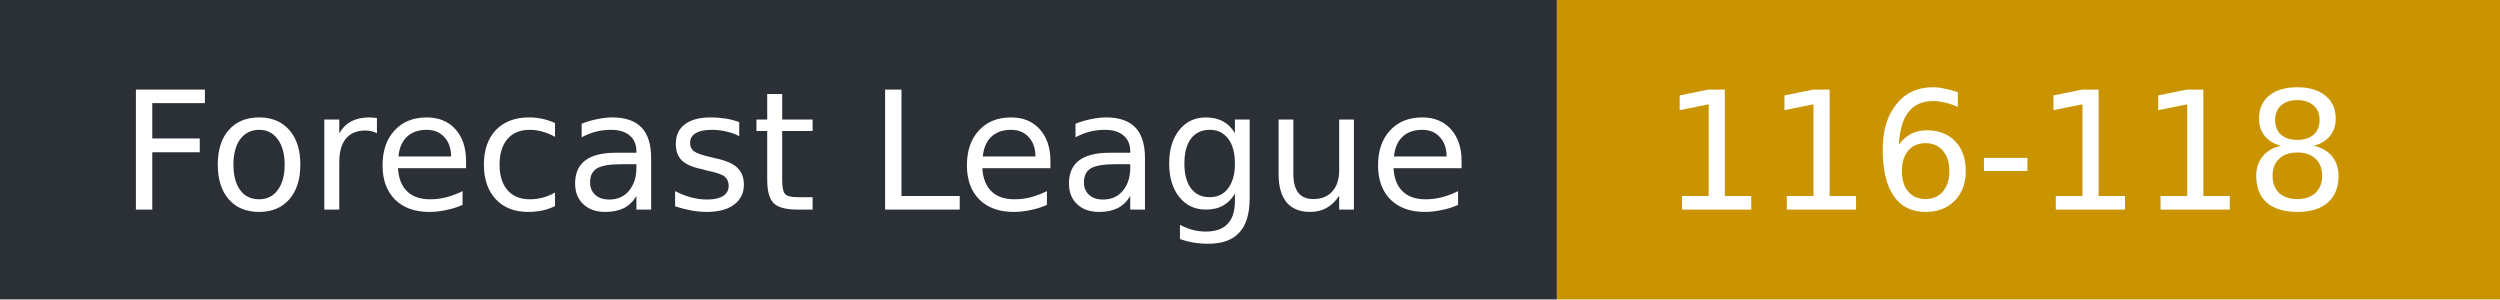
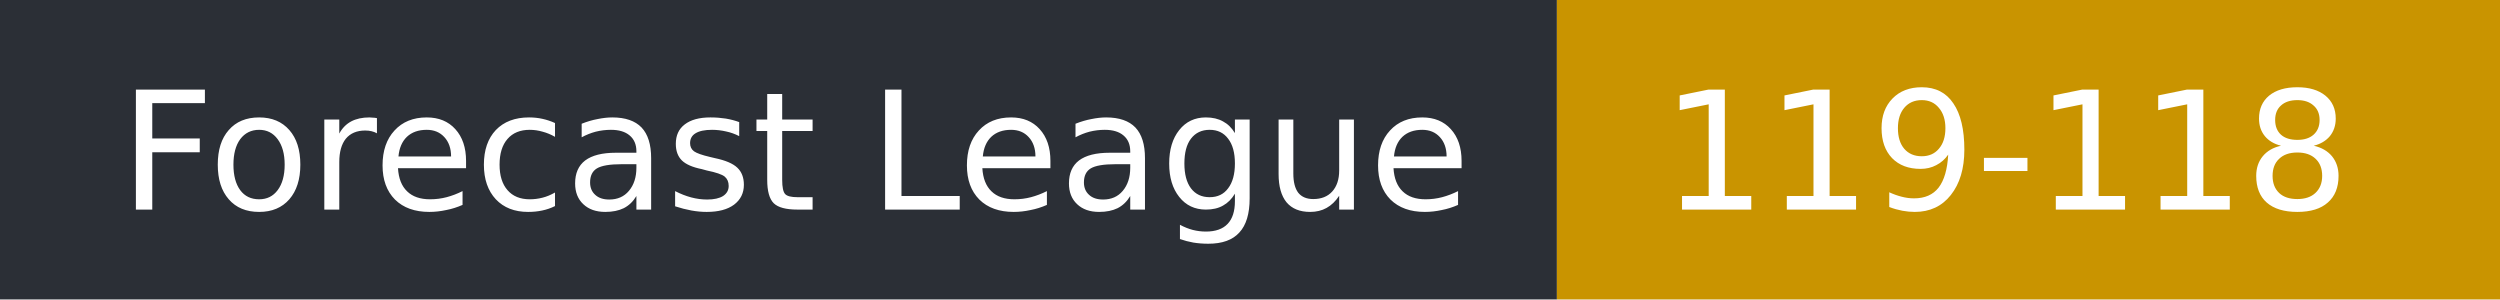
- <svg xmlns="http://www.w3.org/2000/svg" width="167" height="20" role="img" aria-label="Forecast League: 116-118">
+ <svg xmlns="http://www.w3.org/2000/svg" width="167" height="20" role="img" aria-label="Forecast League: 119-118">
  <rect width="104" height="20" fill="#2b2f36" />
  <rect x="104" width="63" height="20" fill="#c99400" />
  <g fill="#fff" font-family="Verdana,DejaVu Sans,sans-serif" font-size="11">
    <text x="8" y="14">Forecast League</text>
-     <text x="111" y="14">116-118</text>
+     <text x="111" y="14">119-118</text>
  </g>
</svg>
